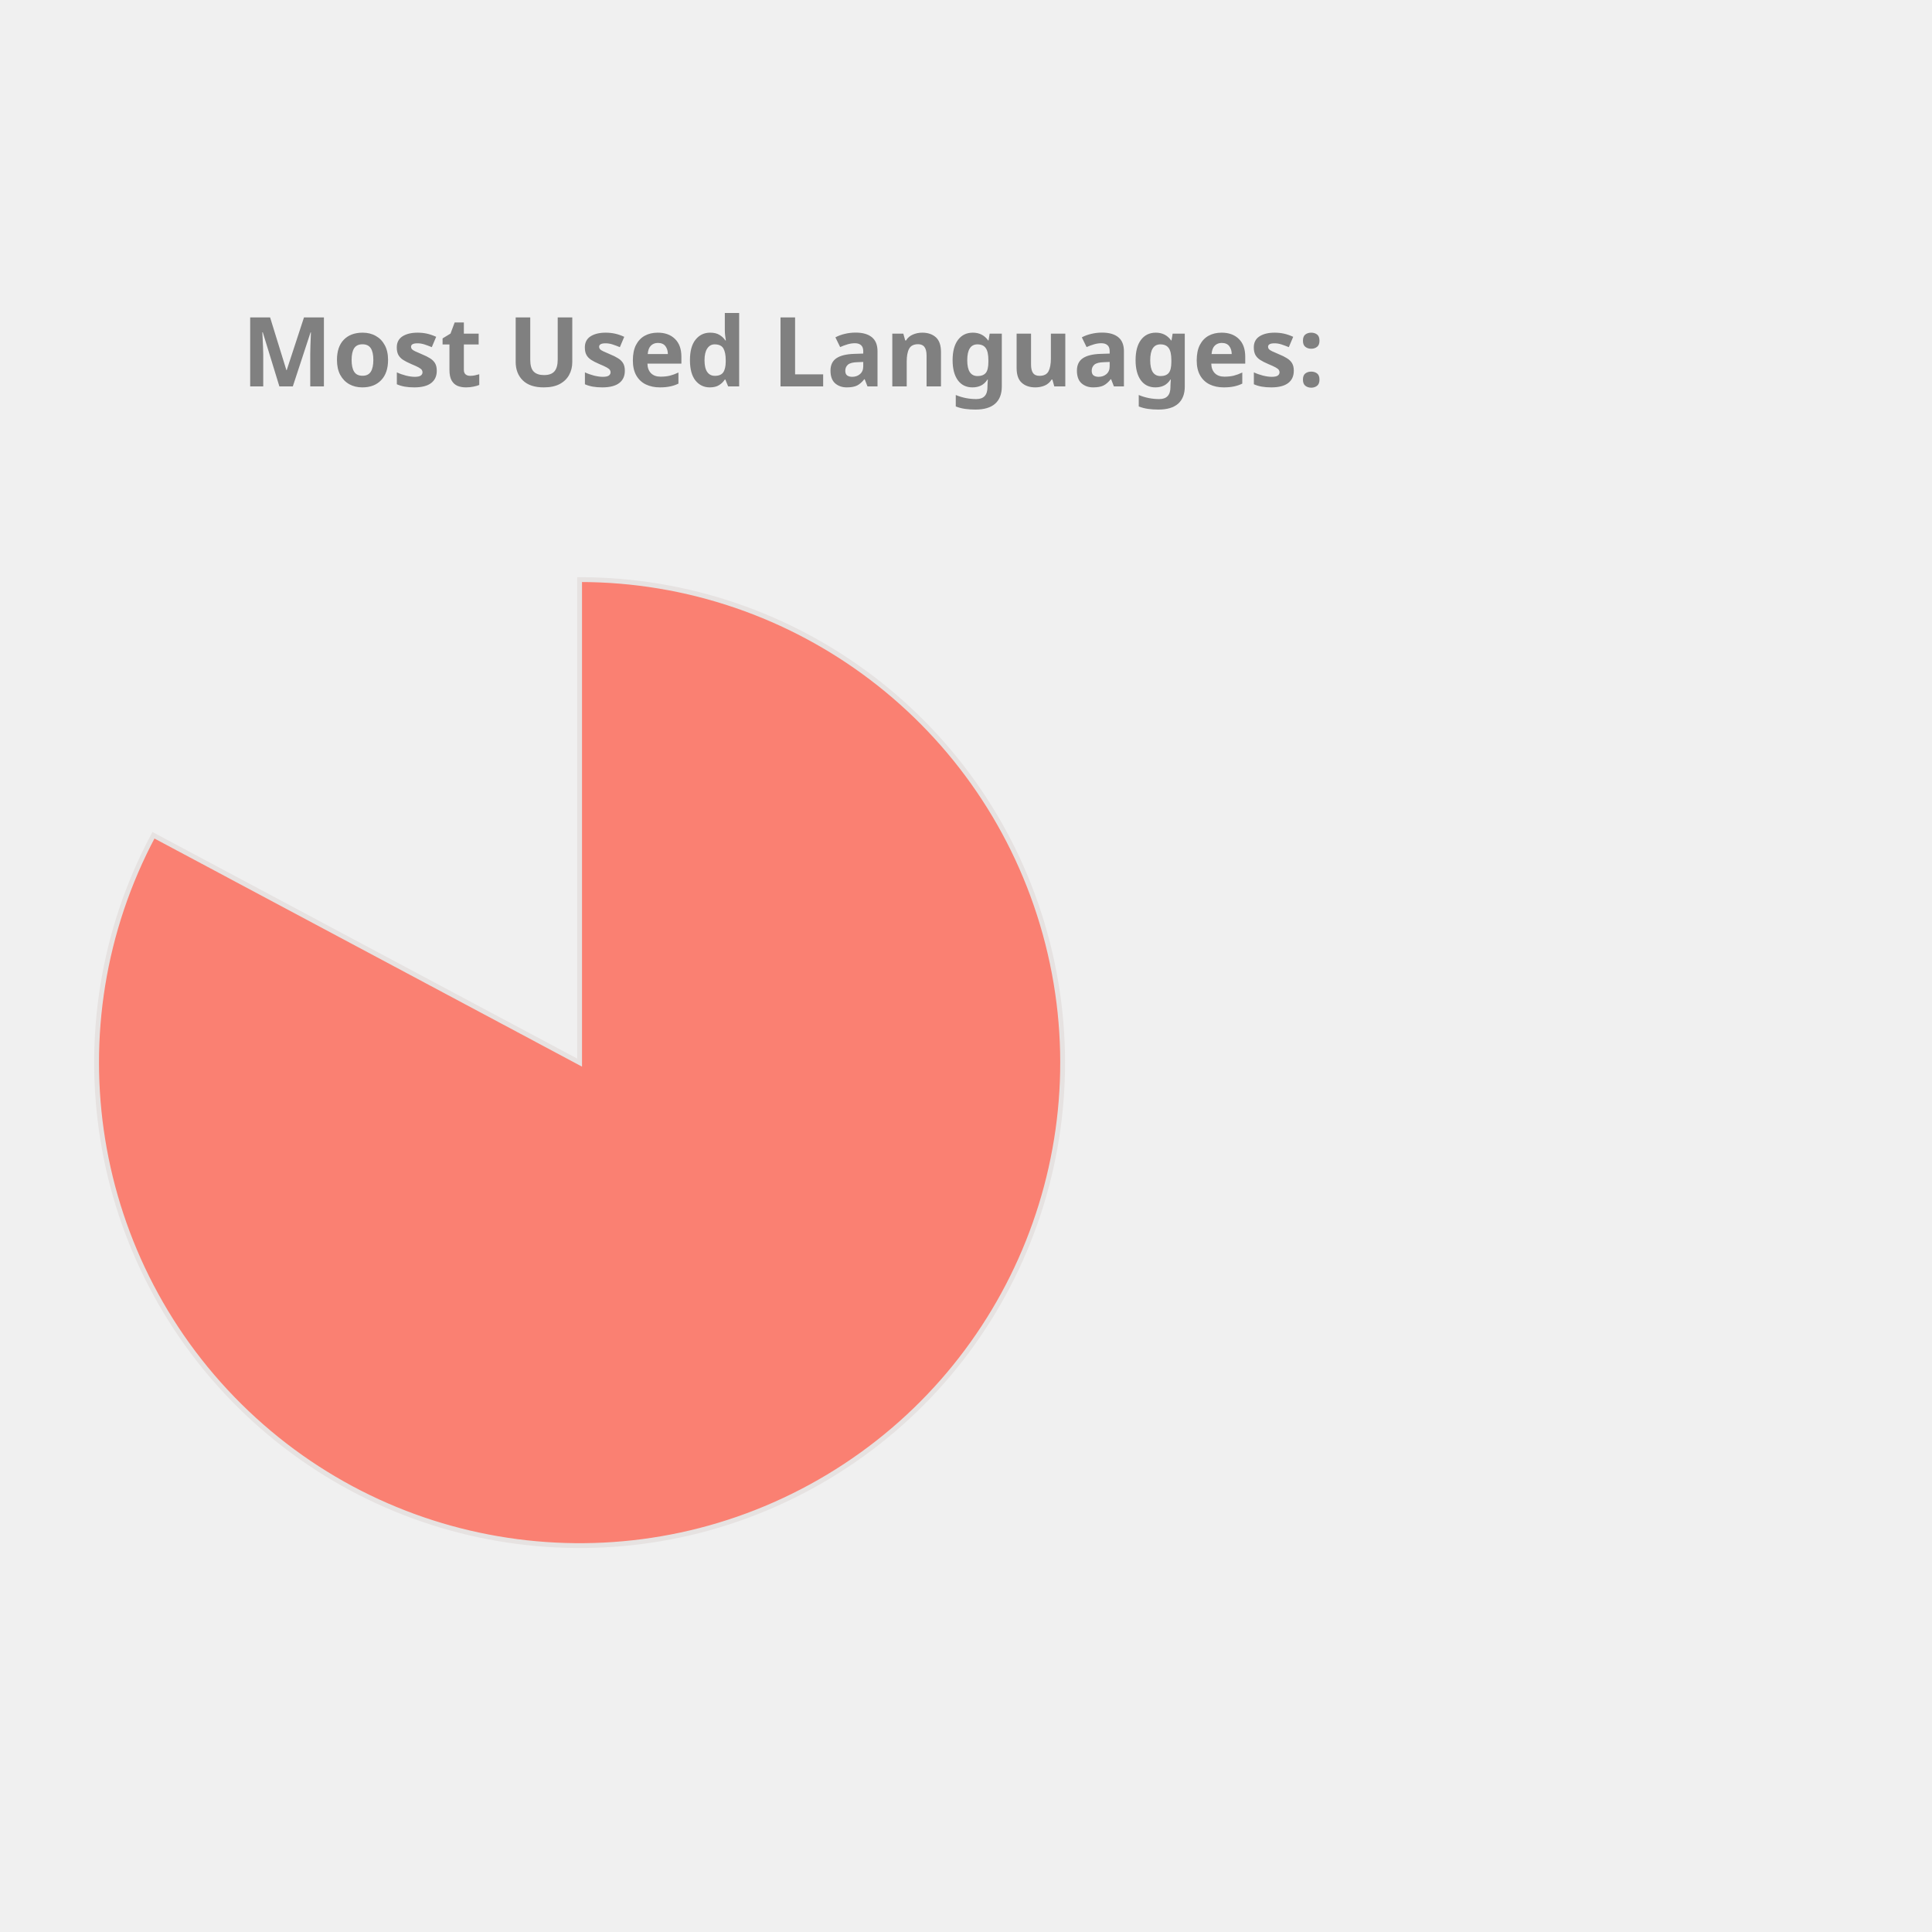
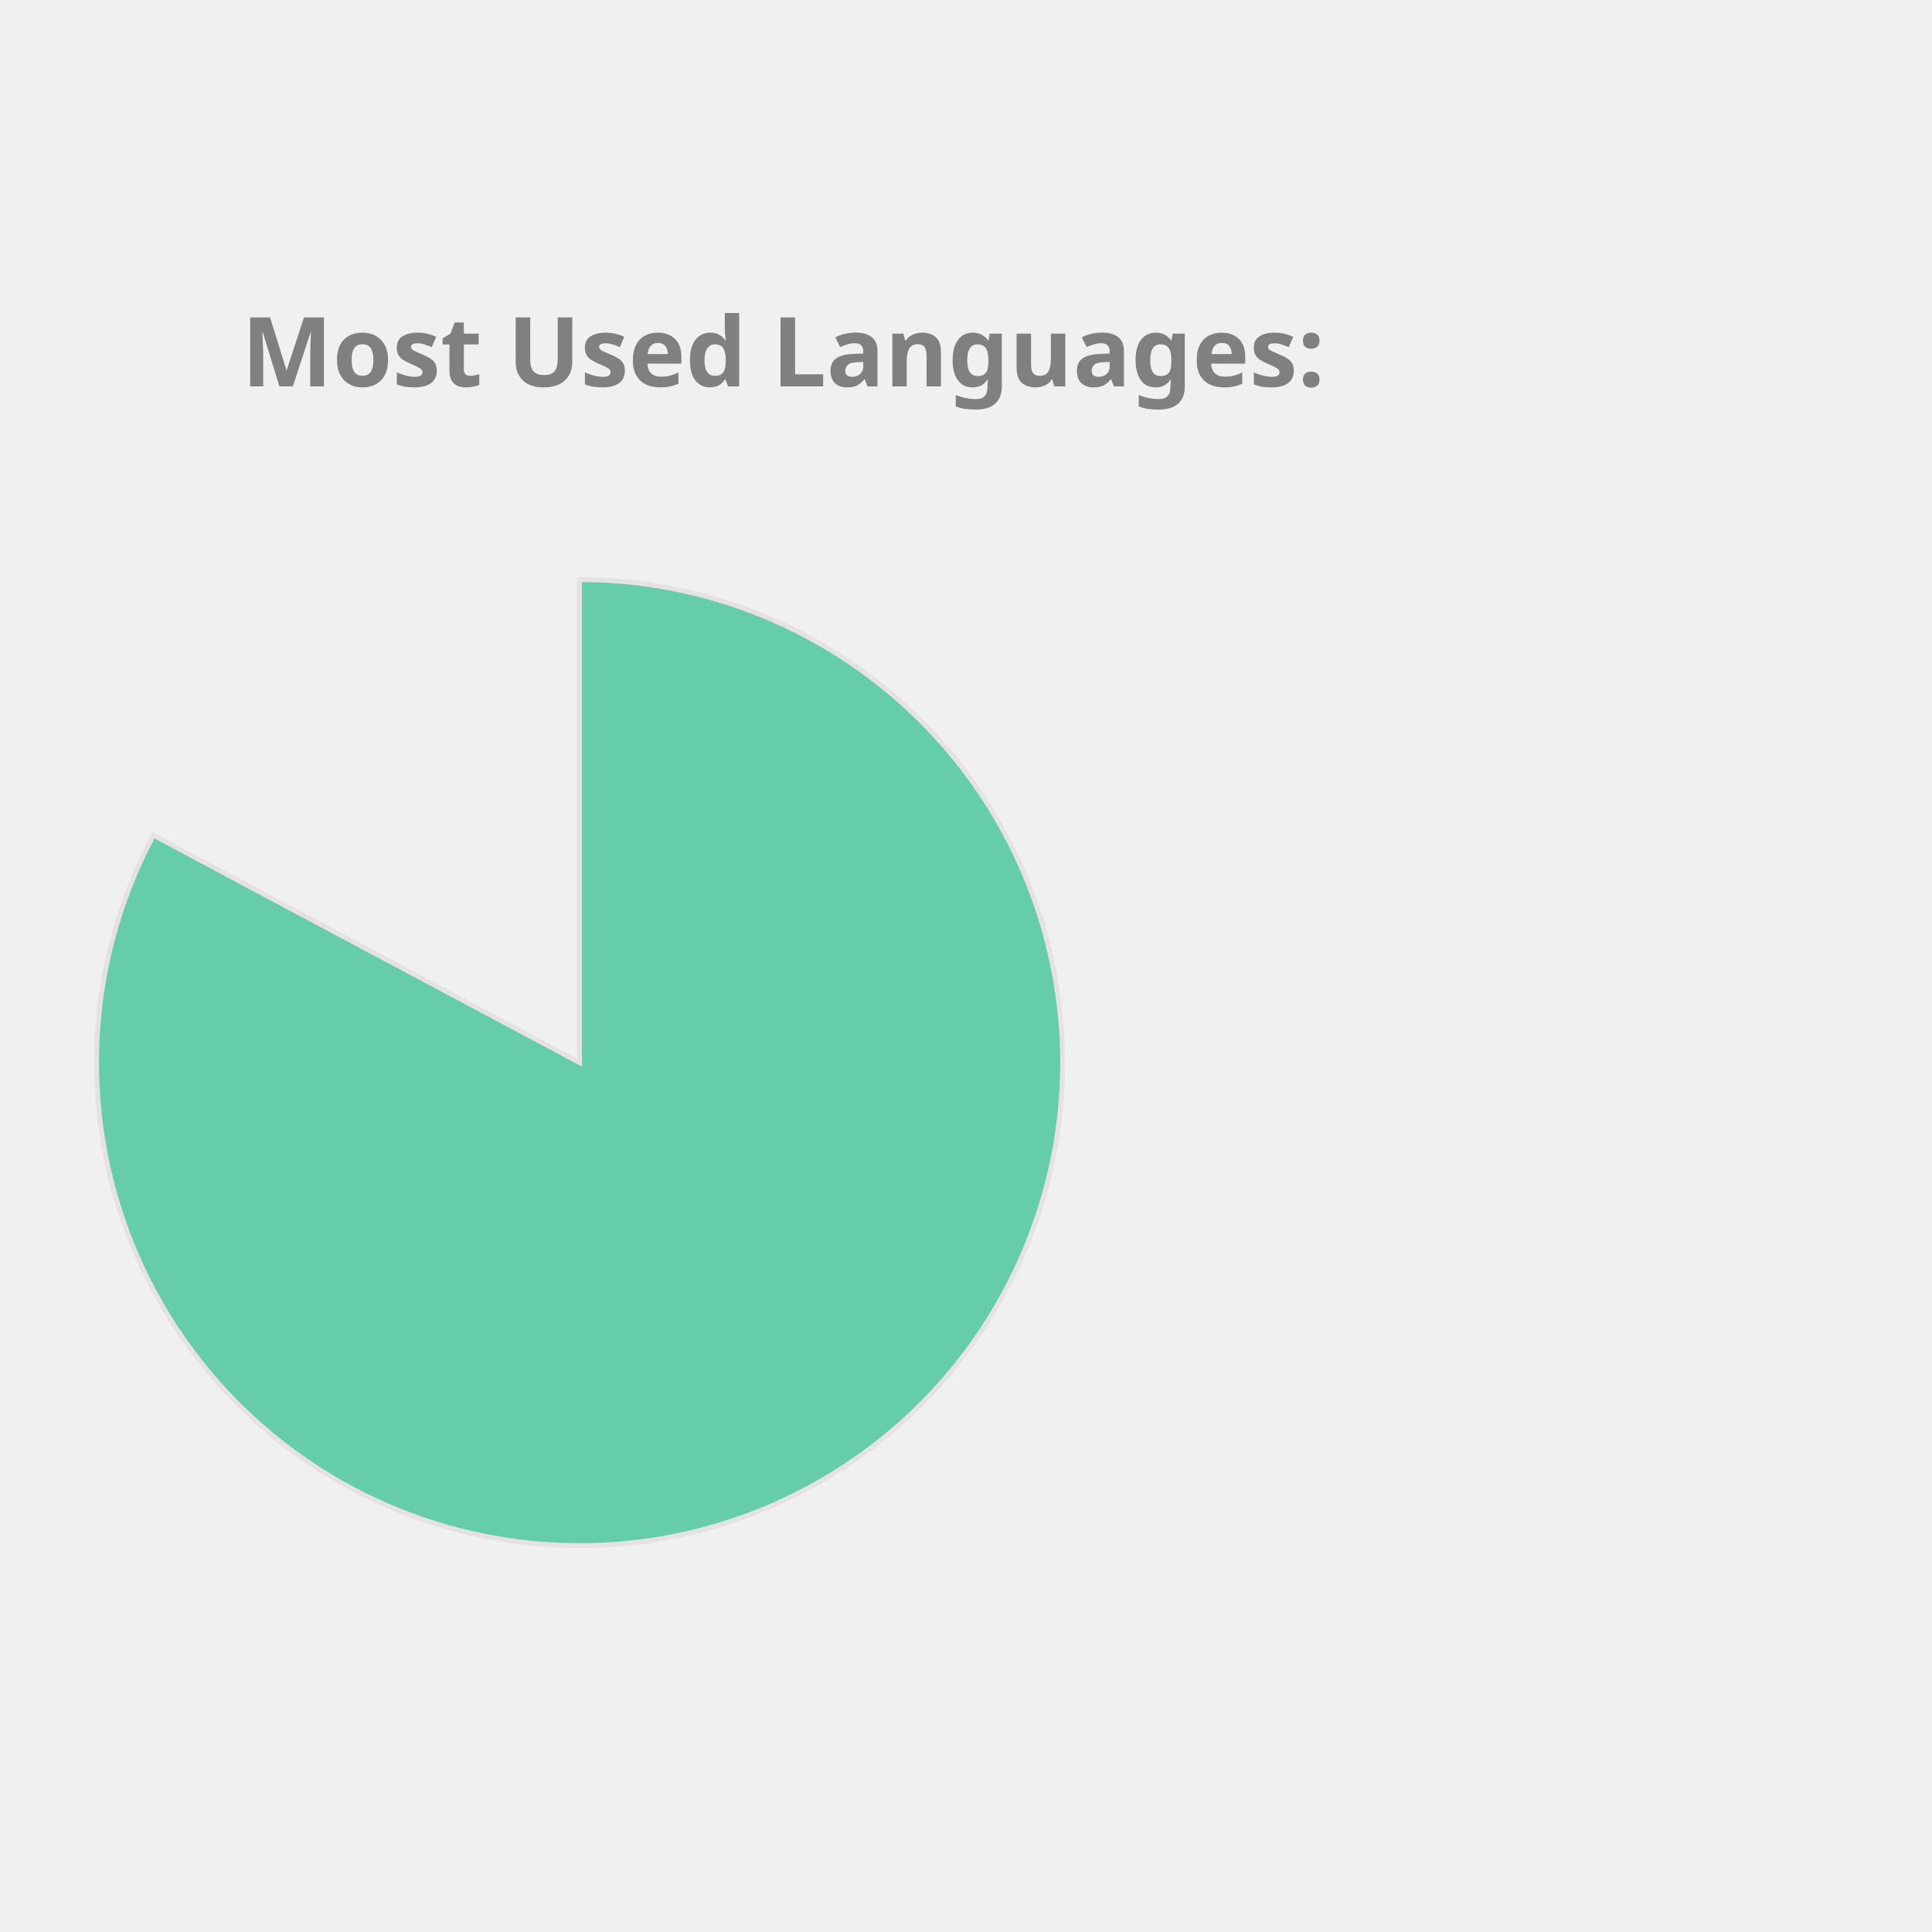
<svg xmlns="http://www.w3.org/2000/svg" height="350px" width="350px" viewBox="0 0 400 400">
  <style> 
        .label {
                font: bold 20px sans-serif;
                color: #404040;
                -webkit-text-stroke: 1px white;
        }

        path {
                stroke: #E6E2E1;
                stroke-width: 1px;
                transform: translate(60px, 100px);
        }

        .path_1 {
                animation: fadeIn 5s linear forwards;
        }

        .path_2 {
                transform: scale(0);
                animation: fadeIn 5s linear forwards 5s;
        }


        
        .path_3 {
                transform: scale(0);
                animation: fadeIn 5s linear forwards 10s;
        }


        .path_4 {
                transform: scale(0);
                animation: fadeIn 5s linear forwards 15s;
        }

        .path_5 {
                transform: scale(0);
                animation: fadeIn 5s linear forwards 20s;
        }

        .path_6 {
                transform: scale(0);
                animation: fadeIn 5s linear forwards 25s;
        }

        .path_7 {
                transform: scale(0);
                animation: fadeIn 5s linear forwards 30s;
        }

        .path_8 {
                transform: scale(0);
                animation: fadeIn 5s linear forwards 35s;
        }

        .path_9 {
                transform: scale(0);
                animation: fadeIn 5s linear forwards 40s;
        }

        .path_10 {
                transform: scale(0);
                animation: fadeIn 5s linear forwards 45s;
        }

        @keyframes fadeIn {
                0% {                        
                        transform: translate(250px, 300px) rotate(0deg) scale(0);
                        
                }
                50% {
                        transform: translate(150px, 220px) rotate(180deg) scale(0.5);
                        
                }
                
                100% {
                        transform: translate(60px, 120px) rotate(360deg) scale(1);
                        
                }
        }
        .txt_1 {
                opacity: 0;
                animation: txtShow 5s linear forwards 0s;
        }

        .txt_2 {
                opacity: 0;
                animation: txtShow 5s linear forwards 5s;
        }

        .txt_3 {
                opacity: 0;
                animation: txtShow 5s linear forwards 10s;
        }

        .txt_4 {
                opacity: 0;
                animation: txtShow 5s linear forwards 15s;
        }

        .txt_5 {
                opacity: 0;
                animation: txtShow 5s linear forwards 20s;
        }

        .txt_6 {
                opacity: 0;
                animation: txtShow 5s linear forwards 25s;
        }

        .txt_7 {
                opacity: 0;
                animation: txtShow 5s linear forwards 30s;
        }

        .txt_8 {
                opacity: 0;
                animation: txtShow 5s linear forwards 35s;
        }

        .txt_9 {
                opacity: 0;
                animation: txtShow 5s linear forwards 40s;
        }

        .txt_10 {
                opacity: 0;
                animation: txtShow 5s linear forwards 45s;
        }

        @keyframes txtShow {
                0% {                        
                        opacity: 0;
                        transform: translate(0px, 0px) scale(0);
                }
                100% {
                        opacity: 1;
                        transform: translate(0px, 0px) scale(1);
                        
                }
        }
</style>
-   <path class="path_1" d="M 60,120 L 60,20 A 100,100 0 1 1 -28.229,72.93 Z" fill="Salmon" stroke="#fff" stroke-width="2" />
-   <text class="txt_1" x="260" y="150" fill="Salmon" stroke="Salmon" stroke-width="1">Jupyter Notebook</text>
-   <path class="path_2" d="M 60,120 L -28.229,72.93 A 100,100 0 0 1 -5.659,44.575 Z" fill="Pink" stroke="#fff" stroke-width="2" />
-   <text class="txt_2" x="260" y="170" fill="Pink" stroke="Pink" stroke-width="1">C++</text>
-   <path class="path_3" d="M 60,120 L -5.659,44.575 A 100,100 0 0 1 21.442,27.733 Z" fill="MediumSlateBlue" stroke="#fff" stroke-width="2" />
-   <text class="txt_3" x="260" y="190" fill="MediumSlateBlue" stroke="MediumSlateBlue" stroke-width="1">JavaScript</text>
-   <path class="path_4" d="M 60,120 L 21.442,27.733 A 100,100 0 0 1 41.879,21.655 Z" fill="Coral" stroke="#fff" stroke-width="2" />
-   <text class="txt_4" x="260" y="210" fill="Coral" stroke="Coral" stroke-width="1">Python</text>
-   <path class="path_5" d="M 60,120 L 41.879,21.655 A 100,100 0 0 1 51.215,20.387 Z" fill="Tan" stroke="#fff" stroke-width="2" />
-   <text class="txt_5" x="260" y="230" fill="Tan" stroke="Tan" stroke-width="1">Java</text>
-   <path class="path_6" d="M 60,120 L 51.215,20.387 A 100,100 0 0 1 54.976,20.126 Z" fill="Orchid" stroke="#fff" stroke-width="2" />
-   <text class="txt_6" x="260" y="250" fill="Orchid" stroke="Orchid" stroke-width="1">C</text>
-   <path class="path_7" d="M 60,120 L 54.976,20.126 A 100,100 0 0 1 57.487,20.032 Z" fill="Crimson" stroke="#fff" stroke-width="2" />
-   <text class="txt_7" x="260" y="270" fill="Crimson" stroke="Crimson" stroke-width="1">HTML</text>
-   <path class="path_8" d="M 60,120 L 57.487,20.032 A 100,100 0 0 1 58.743,20.008 Z" fill="MediumAquaMarine" stroke="#fff" stroke-width="2" />
-   <text class="txt_8" x="260" y="290" fill="MediumAquaMarine" stroke="MediumAquaMarine" stroke-width="1">Shell</text>
-   <path class="path_9" d="M 60,120 L 58.743,20.008 A 100,100 0 0 1 59.372,20.002 Z" fill="LightSeaGreen" stroke="#fff" stroke-width="2" />
-   <text class="txt_9" x="260" y="310" fill="LightSeaGreen" stroke="LightSeaGreen" stroke-width="1">SCSS</text>
-   <path class="path_10" d="M 60,120 L 59.372,20.002 A 100,100 0 0 1 60,20 Z" fill="RoyalBlue" stroke="#fff" stroke-width="2" />
-   <text class="txt_10" x="260" y="330" fill="RoyalBlue" stroke="RoyalBlue" stroke-width="1">CSS</text>
+   <path class="path_1" d="M 60,120 L 60,20 A 100,100 0 1 1 -28.229,72.93 Z" fill="MediumAquaMarine" stroke="#fff" stroke-width="2" />
+   <text class="txt_1" x="260" y="150" fill="MediumAquaMarine" stroke="MediumAquaMarine" stroke-width="1">Jupyter Notebook</text>
+   <path class="path_2" d="M 60,120 L -28.229,72.93 A 100,100 0 0 1 -5.659,44.575 Z" fill="IndianRed" stroke="#fff" stroke-width="2" />
+   <text class="txt_2" x="260" y="170" fill="IndianRed" stroke="IndianRed" stroke-width="1">C++</text>
+   <path class="path_3" d="M 60,120 L -5.659,44.575 A 100,100 0 0 1 21.442,27.733 Z" fill="DarkKhaki" stroke="#fff" stroke-width="2" />
+   <text class="txt_3" x="260" y="190" fill="DarkKhaki" stroke="DarkKhaki" stroke-width="1">JavaScript</text>
+   <path class="path_4" d="M 60,120 L 21.442,27.733 A 100,100 0 0 1 41.879,21.655 Z" fill="LightSeaGreen" stroke="#fff" stroke-width="2" />
+   <text class="txt_4" x="260" y="210" fill="LightSeaGreen" stroke="LightSeaGreen" stroke-width="1">Python</text>
+   <path class="path_5" d="M 60,120 L 41.879,21.655 A 100,100 0 0 1 51.215,20.387 Z" fill="Tomato" stroke="#fff" stroke-width="2" />
+   <text class="txt_5" x="260" y="230" fill="Tomato" stroke="Tomato" stroke-width="1">Java</text>
+   <path class="path_6" d="M 60,120 L 51.215,20.387 A 100,100 0 0 1 54.976,20.126 Z" fill="RoyalBlue" stroke="#fff" stroke-width="2" />
+   <text class="txt_6" x="260" y="250" fill="RoyalBlue" stroke="RoyalBlue" stroke-width="1">C</text>
+   <path class="path_7" d="M 60,120 L 54.976,20.126 A 100,100 0 0 1 57.487,20.032 Z" fill="RosyBrown" stroke="#fff" stroke-width="2" />
+   <text class="txt_7" x="260" y="270" fill="RosyBrown" stroke="RosyBrown" stroke-width="1">HTML</text>
+   <path class="path_8" d="M 60,120 L 57.487,20.032 A 100,100 0 0 1 58.743,20.008 Z" fill="MediumTurquoise" stroke="#fff" stroke-width="2" />
+   <text class="txt_8" x="260" y="290" fill="MediumTurquoise" stroke="MediumTurquoise" stroke-width="1">Shell</text>
+   <path class="path_9" d="M 60,120 L 58.743,20.008 A 100,100 0 0 1 59.372,20.002 Z" fill="CornflowerBlue" stroke="#fff" stroke-width="2" />
+   <text class="txt_9" x="260" y="310" fill="CornflowerBlue" stroke="CornflowerBlue" stroke-width="1">SCSS</text>
+   <path class="path_10" d="M 60,120 L 59.372,20.002 A 100,100 0 0 1 60,20 Z" fill="Salmon" stroke="#fff" stroke-width="2" />
+   <text class="txt_10" x="260" y="330" fill="Salmon" stroke="Salmon" stroke-width="1">CSS</text>
  <g class="label">
    <text x="50" y="80" fill="grey">Most Used Languages:</text>
  </g>
</svg>
